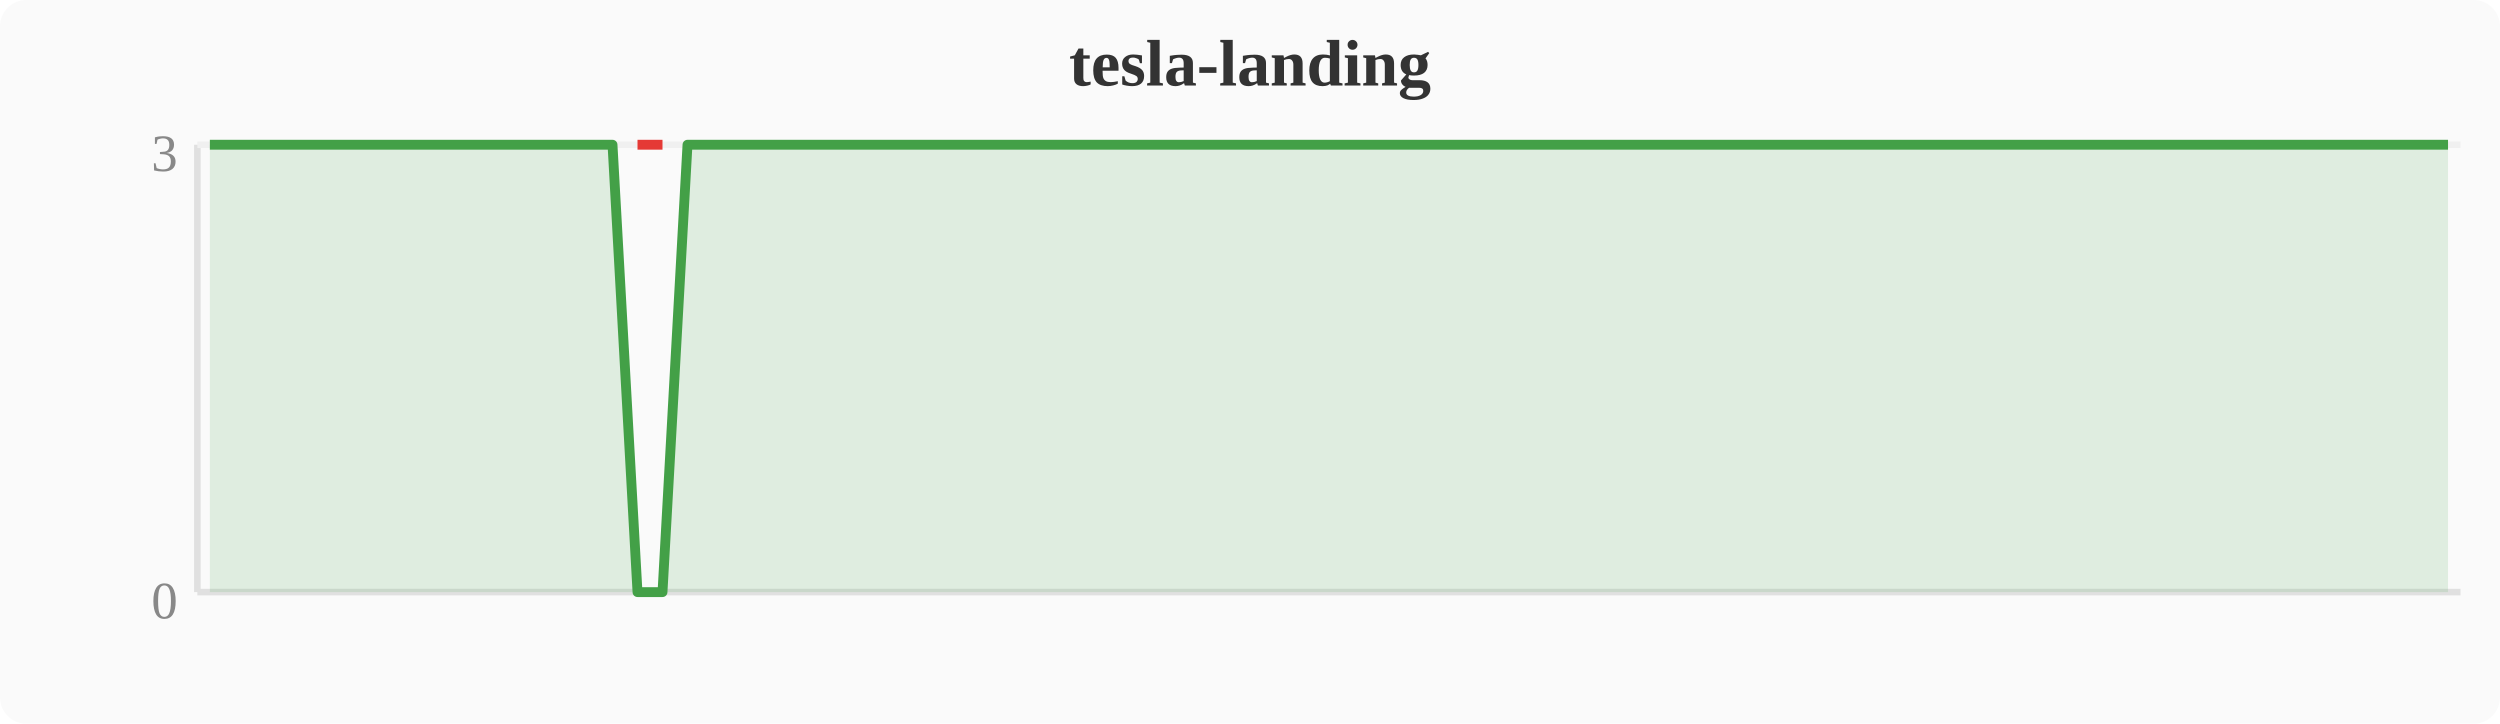
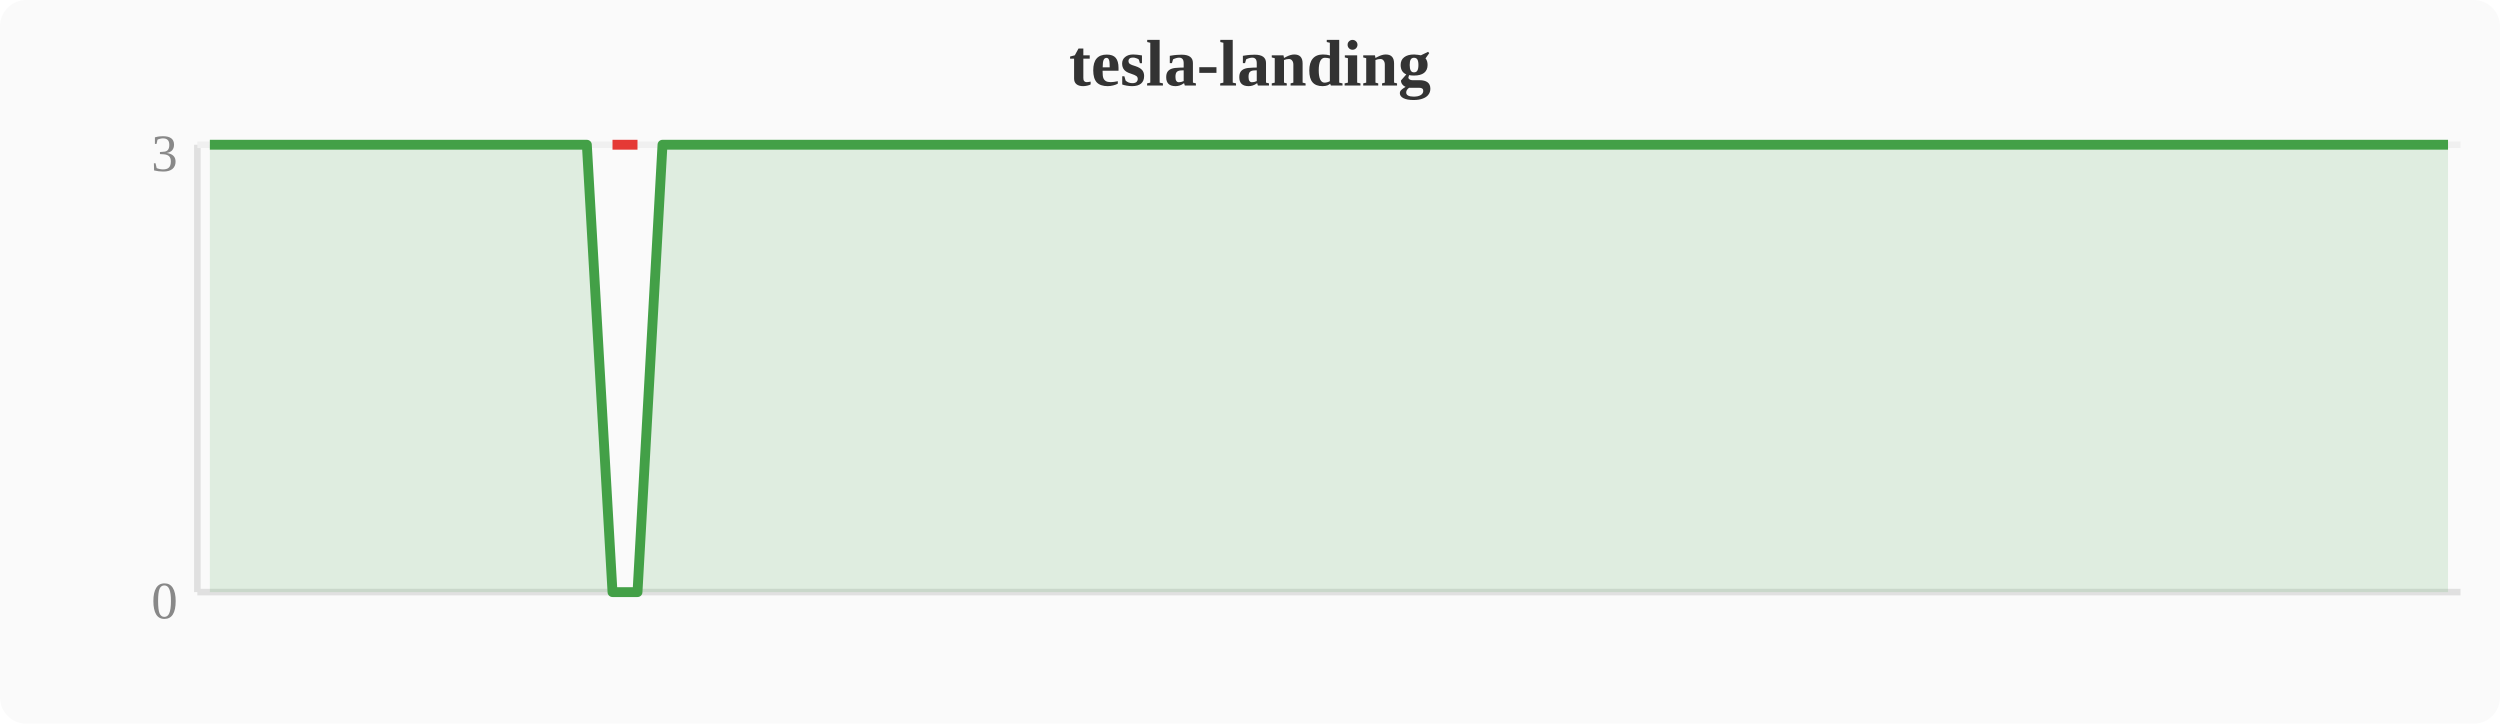
<svg xmlns="http://www.w3.org/2000/svg" width="380" height="110" viewBox="0 0 380 110">
  <rect width="380" height="110" fill="#fafafa" rx="4" />
  <text x="190" y="13" text-anchor="middle" font-size="10" font-weight="bold" fill="#333">tesla-landing</text>
  <line x1="30" y1="22" x2="30" y2="90" stroke="#e0e0e0" stroke-width="1" />
  <line x1="30" y1="90" x2="374" y2="90" stroke="#e0e0e0" stroke-width="1" />
  <line x1="30" y1="22" x2="374" y2="22" stroke="#f0f0f0" stroke-width="1" />
  <text x="27" y="94" text-anchor="end" font-size="8" fill="#888">0</text>
  <text x="27" y="26" text-anchor="end" font-size="8" fill="#888">3</text>
-   <polygon points="31.9,22.0 35.7,22.0 39.6,22.0 43.4,22.0 47.2,22.0 51.0,22.0 54.8,22.0 58.7,22.0 62.5,22.0 66.3,22.0 70.1,22.0 74.0,22.0 77.8,22.0 81.6,22.0 85.4,22.0 89.2,22.0 93.1,22.0 96.9,90.0 100.7,90.0 104.5,22.0 108.4,22.0 112.2,22.0 116.0,22.0 119.8,22.0 123.6,22.0 127.5,22.0 131.3,22.0 135.1,22.0 138.9,22.0 142.8,22.0 146.6,22.0 150.4,22.0 154.2,22.0 158.0,22.0 161.9,22.0 165.7,22.0 169.5,22.0 173.3,22.0 177.2,22.0 181.0,22.0 184.8,22.0 188.6,22.0 192.4,22.0 196.3,22.0 200.1,22.0 203.9,22.0 207.7,22.0 211.6,22.0 215.4,22.0 219.2,22.0 223.0,22.0 226.8,22.0 230.7,22.0 234.5,22.0 238.3,22.0 242.1,22.0 246.0,22.0 249.8,22.0 253.6,22.0 257.4,22.0 261.2,22.0 265.1,22.0 268.9,22.0 272.7,22.0 276.5,22.0 280.4,22.0 284.2,22.0 288.0,22.0 291.8,22.0 295.6,22.0 299.5,22.0 303.3,22.0 307.1,22.0 310.9,22.0 314.8,22.0 318.6,22.0 322.4,22.0 326.2,22.0 330.0,22.0 333.9,22.0 337.7,22.0 341.5,22.0 345.3,22.0 349.2,22.0 353.0,22.0 356.8,22.0 360.6,22.0 364.4,22.0 368.3,22.0 372.1,22.0 372.1,90 31.9,90" fill="#43a047" opacity="0.15" />
-   <polyline points="31.9,22.0 35.7,22.0 39.6,22.0 43.4,22.0 47.2,22.0 51.0,22.0 54.8,22.0 58.7,22.0 62.5,22.0 66.3,22.0 70.1,22.0 74.0,22.0 77.8,22.0 81.6,22.0 85.4,22.0 89.2,22.0 93.1,22.0 96.9,90.0 100.7,90.0 104.5,22.0 108.4,22.0 112.2,22.0 116.0,22.0 119.8,22.0 123.6,22.0 127.5,22.0 131.3,22.0 135.1,22.0 138.9,22.0 142.8,22.0 146.6,22.0 150.4,22.0 154.2,22.0 158.0,22.0 161.9,22.0 165.7,22.0 169.5,22.0 173.3,22.0 177.2,22.0 181.0,22.0 184.8,22.0 188.6,22.0 192.4,22.0 196.3,22.0 200.1,22.0 203.9,22.0 207.7,22.0 211.6,22.0 215.4,22.0 219.2,22.0 223.0,22.0 226.8,22.0 230.7,22.0 234.5,22.0 238.3,22.0 242.1,22.0 246.0,22.0 249.8,22.0 253.6,22.0 257.4,22.0 261.2,22.0 265.1,22.0 268.9,22.0 272.7,22.0 276.5,22.0 280.4,22.0 284.2,22.0 288.0,22.0 291.8,22.0 295.6,22.0 299.5,22.0 303.3,22.0 307.1,22.0 310.9,22.0 314.8,22.0 318.6,22.0 322.4,22.0 326.2,22.0 330.0,22.0 333.9,22.0 337.7,22.0 341.5,22.0 345.3,22.0 349.2,22.0 353.0,22.0 356.8,22.0 360.6,22.0 364.4,22.0 368.3,22.0 372.1,22.0" fill="none" stroke="#43a047" stroke-width="1.5" stroke-linejoin="round" />
-   <polyline points="96.9,22.0 100.7,22.0" fill="none" stroke="#e53935" stroke-width="1.5" stroke-linejoin="round" />
+   <polygon points="31.9,22.0 35.7,22.0 39.6,22.0 43.4,22.0 47.2,22.0 51.0,22.0 54.8,22.0 58.7,22.0 62.5,22.0 66.3,22.0 70.1,22.0 74.0,22.0 77.8,22.0 81.6,22.0 85.4,22.0 89.2,22.0 93.1,90.0 96.9,90.0 100.7,22.0 104.5,22.0 108.4,22.0 112.2,22.0 116.0,22.0 119.8,22.0 123.6,22.0 127.5,22.0 131.3,22.0 135.1,22.0 138.9,22.0 142.8,22.0 146.6,22.0 150.4,22.0 154.2,22.0 158.0,22.0 161.9,22.0 165.7,22.0 169.5,22.0 173.3,22.0 177.2,22.0 181.0,22.0 184.8,22.0 188.6,22.0 192.4,22.0 196.3,22.0 200.1,22.0 203.9,22.0 207.7,22.0 211.6,22.0 215.4,22.0 219.2,22.0 223.0,22.0 226.8,22.0 230.7,22.0 234.5,22.0 238.3,22.0 242.1,22.0 246.0,22.0 249.8,22.0 253.6,22.0 257.4,22.0 261.2,22.0 265.1,22.0 268.9,22.0 272.7,22.0 276.5,22.0 280.4,22.0 284.2,22.0 288.0,22.0 291.8,22.0 295.6,22.0 299.5,22.0 303.3,22.0 307.1,22.0 310.9,22.0 314.8,22.0 318.6,22.0 322.4,22.0 326.2,22.0 330.0,22.0 333.9,22.0 337.7,22.0 341.5,22.0 345.3,22.0 349.2,22.0 353.0,22.0 356.8,22.0 360.6,22.0 364.4,22.0 368.3,22.0 372.1,22.0 372.1,90 31.9,90" fill="#43a047" opacity="0.15" />
+   <polyline points="31.9,22.0 35.7,22.0 39.6,22.0 43.4,22.0 47.2,22.0 51.0,22.0 54.8,22.0 58.7,22.0 62.5,22.0 66.3,22.0 70.1,22.0 74.0,22.0 77.8,22.0 81.6,22.0 85.4,22.0 89.2,22.0 93.1,90.0 96.9,90.0 100.7,22.0 104.5,22.0 108.4,22.0 112.2,22.0 116.0,22.0 119.8,22.0 123.6,22.0 127.5,22.0 131.3,22.0 135.1,22.0 138.9,22.0 142.8,22.0 146.6,22.0 150.4,22.0 154.2,22.0 158.0,22.0 161.9,22.0 165.7,22.0 169.5,22.0 173.3,22.0 177.2,22.0 181.0,22.0 184.8,22.0 188.6,22.0 192.4,22.0 196.3,22.0 200.1,22.0 203.9,22.0 207.7,22.0 211.6,22.0 215.4,22.0 219.2,22.0 223.0,22.0 226.8,22.0 230.7,22.0 234.5,22.0 238.3,22.0 242.1,22.0 246.0,22.0 249.8,22.0 253.6,22.0 257.4,22.0 261.2,22.0 265.1,22.0 268.9,22.0 272.7,22.0 276.5,22.0 280.4,22.0 284.2,22.0 288.0,22.0 291.8,22.0 295.6,22.0 299.5,22.0 303.3,22.0 307.1,22.0 310.9,22.0 314.8,22.0 318.6,22.0 322.4,22.0 326.2,22.0 330.0,22.0 333.9,22.0 337.7,22.0 341.5,22.0 345.3,22.0 349.2,22.0 353.0,22.0 356.8,22.0 360.6,22.0 364.4,22.0 368.3,22.0 372.1,22.0" fill="none" stroke="#43a047" stroke-width="1.5" stroke-linejoin="round" />
+   <polyline points="93.1,22.0 96.9,22.0" fill="none" stroke="#e53935" stroke-width="1.5" stroke-linejoin="round" />
</svg>
